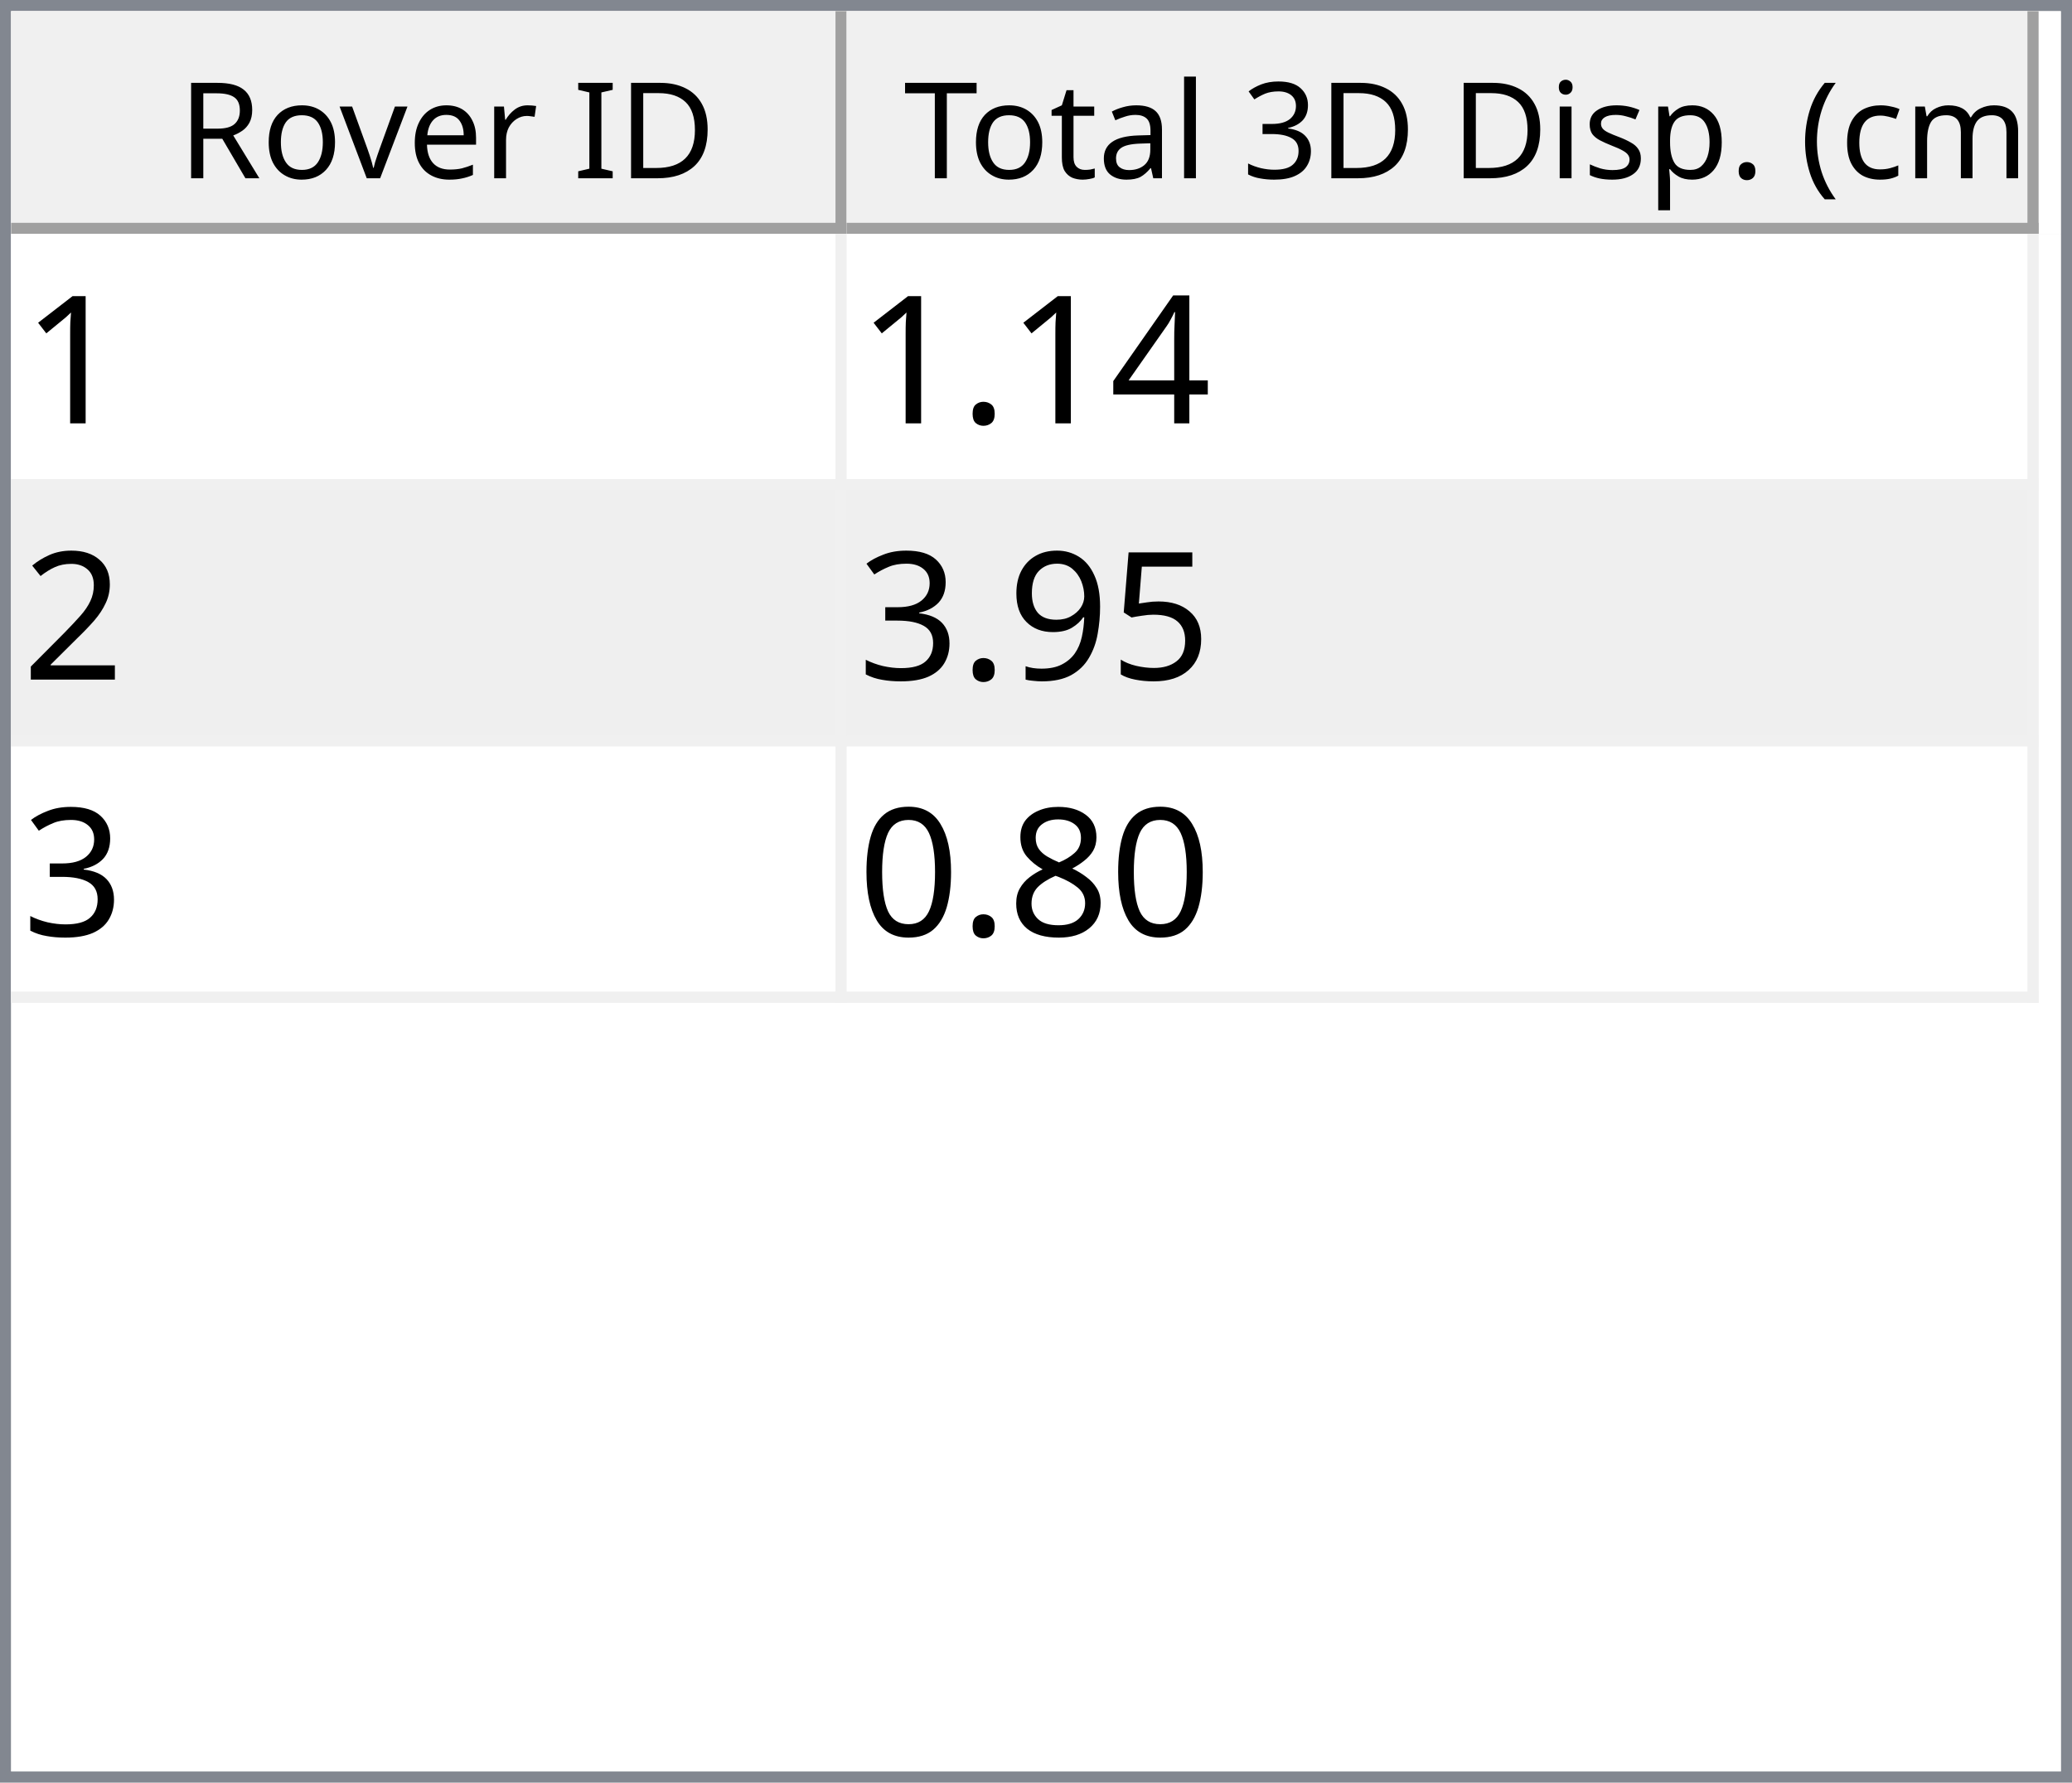
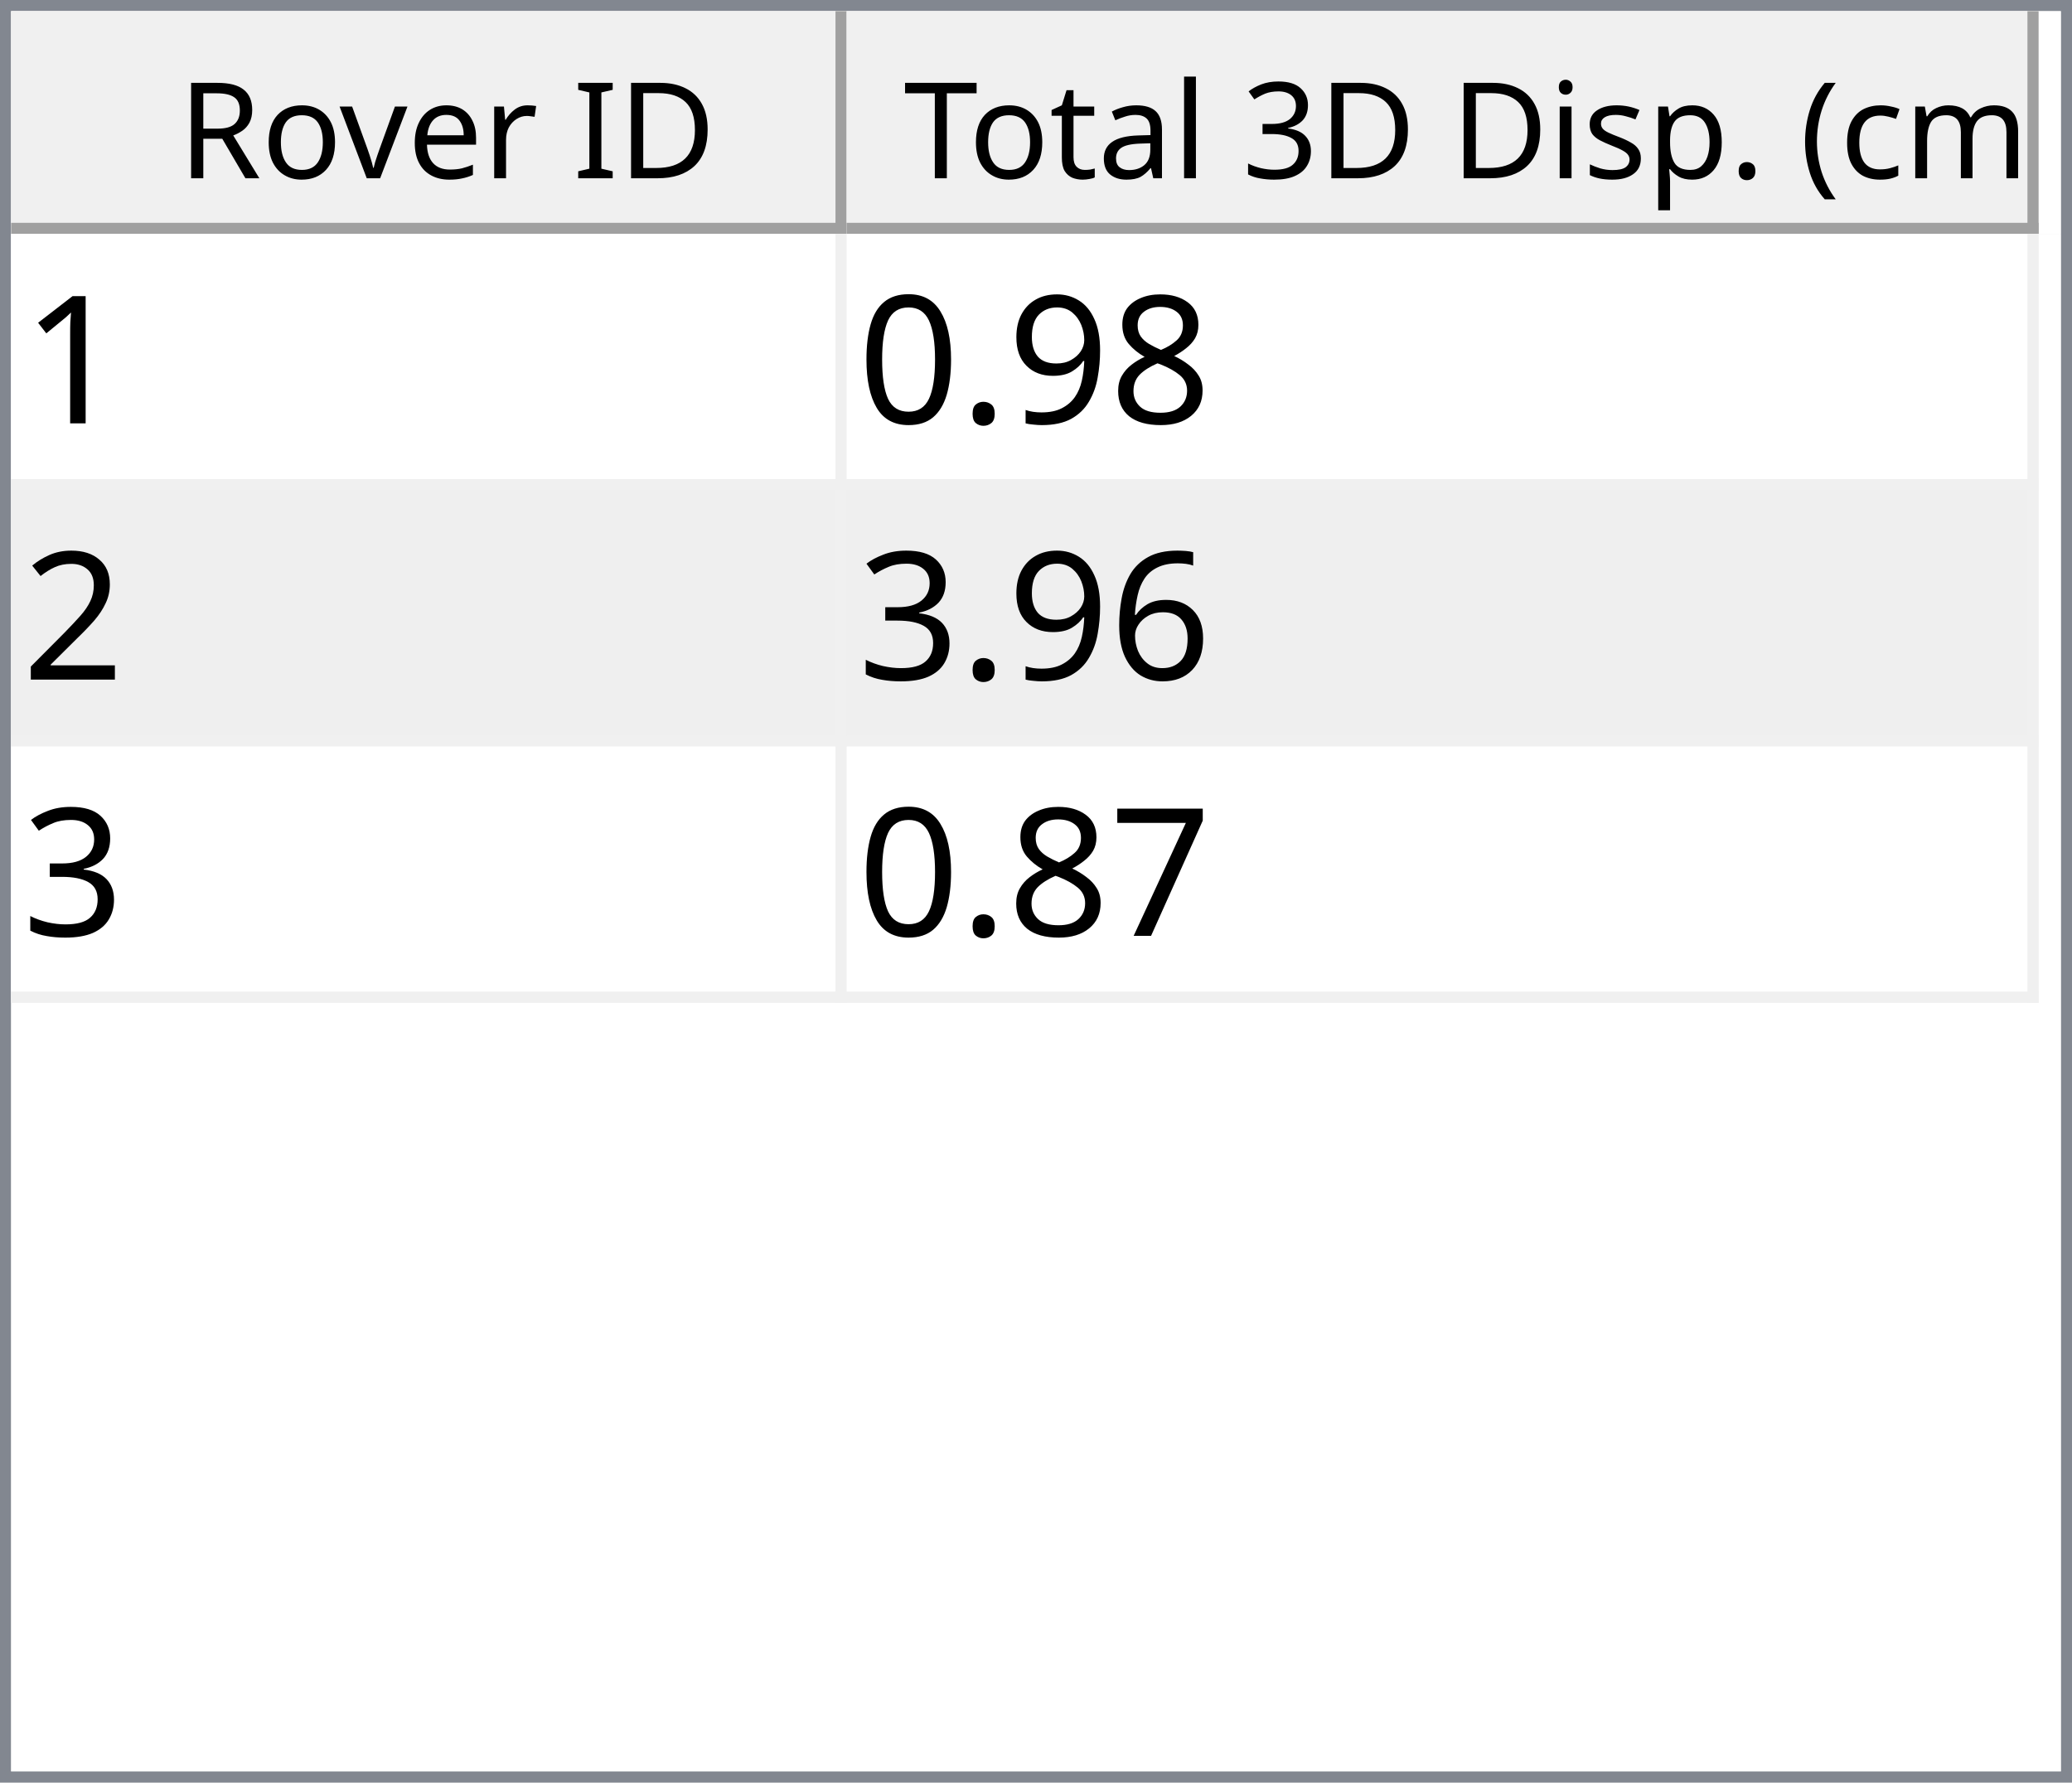
<svg xmlns="http://www.w3.org/2000/svg" style="fill-opacity:1; color-rendering:auto; color-interpolation:auto; text-rendering:auto; stroke:black; stroke-linecap:square; stroke-miterlimit:10; shape-rendering:auto; stroke-opacity:1; fill:black; stroke-dasharray:none; font-weight:normal; stroke-width:1; font-family:'Dialog'; font-style:normal; stroke-linejoin:miter; font-size:12px; stroke-dashoffset:0; image-rendering:auto;" width="186" height="160">
  <defs id="genericDefs" />
  <g>
    <defs id="defs1">
      <clipPath clipPathUnits="userSpaceOnUse" id="clipPath1">
        <path d="M0 0 L186 0 L186 160 L0 160 L0 0 Z" />
      </clipPath>
      <clipPath clipPathUnits="userSpaceOnUse" id="clipPath2">
        <path d="M0 0 L0 160 L186 160 L186 0 Z" />
      </clipPath>
      <clipPath clipPathUnits="userSpaceOnUse" id="clipPath3">
        <path d="M0 0 L0 20 L184 20 L184 0 Z" />
      </clipPath>
      <clipPath clipPathUnits="userSpaceOnUse" id="clipPath4">
        <path d="M0 0 L0 20 L75 20 L75 0 Z" />
      </clipPath>
      <clipPath clipPathUnits="userSpaceOnUse" id="clipPath5">
        <path d="M1 1 L1 19 L74 19 L74 1 Z" />
      </clipPath>
      <clipPath clipPathUnits="userSpaceOnUse" id="clipPath6">
        <path d="M0 0 L0 18 L73 18 L73 0 Z" />
      </clipPath>
      <clipPath clipPathUnits="userSpaceOnUse" id="clipPath7">
        <path d="M-0.5 -0.5 L-0.5 19.5 L74.5 19.5 L74.5 -0.5 Z" />
      </clipPath>
      <clipPath clipPathUnits="userSpaceOnUse" id="clipPath8">
        <path d="M0 0 L0 20 L107 20 L107 0 Z" />
      </clipPath>
      <clipPath clipPathUnits="userSpaceOnUse" id="clipPath9">
        <path d="M1 1 L1 19 L106 19 L106 1 Z" />
      </clipPath>
      <clipPath clipPathUnits="userSpaceOnUse" id="clipPath10">
        <path d="M0 0 L0 18 L105 18 L105 0 Z" />
      </clipPath>
      <clipPath clipPathUnits="userSpaceOnUse" id="clipPath11">
        <path d="M-0.5 -0.5 L-0.5 19.5 L106.5 19.5 L106.5 -0.5 Z" />
      </clipPath>
      <clipPath clipPathUnits="userSpaceOnUse" id="clipPath12">
        <path d="M0 0 L0 138 L184 138 L184 0 Z" />
      </clipPath>
      <clipPath clipPathUnits="userSpaceOnUse" id="clipPath13">
        <path d="M0 0 L0 69 L182 69 L182 0 Z" />
      </clipPath>
      <clipPath clipPathUnits="userSpaceOnUse" id="clipPath14">
        <path d="M-0.5 -0.5 L-0.5 68.5 L181.5 68.5 L181.5 -0.5 Z" />
      </clipPath>
      <clipPath clipPathUnits="userSpaceOnUse" id="clipPath15">
        <path d="M0 0 L0 22 L74 22 L74 0 Z" />
      </clipPath>
      <clipPath clipPathUnits="userSpaceOnUse" id="clipPath16">
        <path d="M0 0 L0 22 L106 22 L106 0 Z" />
      </clipPath>
      <font horiz-adv-x="64.551" id="font1">
        <font-face ascent="107.91" descent="25.098" units-per-em="100" style="font-style:normal; font-family:Segoe UI; font-weight:normal;" />
        <missing-glyph horiz-adv-x="64.551" d="M8.109 0 L8.109 68.266 L56.453 68.266 L56.453 0 L8.109 0 ZM15.328 7.234 L49.219 7.234 L49.219 61.031 L15.328 61.031 L15.328 7.234 Z" />
        <glyph unicode="D" horiz-adv-x="70.117" d="M9.188 0 L9.188 70.016 L28.516 70.016 Q65.531 70.016 65.531 35.891 Q65.531 19.672 55.25 9.836 Q44.969 0 27.734 0 L9.188 0 ZM17.391 62.594 L17.391 7.422 L27.828 7.422 Q41.609 7.422 49.273 14.797 Q56.938 22.172 56.938 35.688 Q56.938 62.594 28.328 62.594 L17.391 62.594 Z" />
        <glyph unicode="I" horiz-adv-x="26.611" d="M17.391 0 L9.188 0 L9.188 70.016 L17.391 70.016 L17.391 0 Z" />
        <glyph unicode=" " horiz-adv-x="27.393" d="" />
        <glyph unicode="r" horiz-adv-x="34.766" d="M34.188 41.891 Q32.078 43.5 28.125 43.5 Q23 43.5 19.555 38.672 Q16.109 33.844 16.109 25.484 L16.109 0 L8.109 0 L8.109 50 L16.109 50 L16.109 39.703 L16.312 39.703 Q18.016 44.969 21.531 47.922 Q25.047 50.875 29.391 50.875 Q32.516 50.875 34.188 50.203 L34.188 41.891 Z" />
        <glyph unicode="e" horiz-adv-x="52.295" d="M48.297 23 L12.984 23 Q13.188 14.656 17.484 10.109 Q21.781 5.562 29.297 5.562 Q37.75 5.562 44.828 11.141 L44.828 3.609 Q38.234 -1.172 27.391 -1.172 Q16.797 -1.172 10.742 5.641 Q4.688 12.453 4.688 24.812 Q4.688 36.469 11.305 43.82 Q17.922 51.172 27.734 51.172 Q37.547 51.172 42.922 44.828 Q48.297 38.484 48.297 27.203 L48.297 23 ZM40.094 29.781 Q40.047 36.719 36.75 40.578 Q33.453 44.438 27.594 44.438 Q21.922 44.438 17.969 40.383 Q14.016 36.328 13.094 29.781 L40.094 29.781 Z" />
        <glyph unicode="v" horiz-adv-x="47.9" d="M47.406 50 L27.484 0 L19.625 0 L0.688 50 L9.469 50 L22.172 13.672 Q23.578 9.672 23.922 6.688 L24.125 6.688 Q24.609 10.453 25.688 13.484 L38.969 50 L47.406 50 Z" />
        <glyph unicode="o" horiz-adv-x="58.594" d="M29 -1.172 Q17.922 -1.172 11.305 5.836 Q4.688 12.844 4.688 24.422 Q4.688 37.016 11.57 44.094 Q18.453 51.172 30.172 51.172 Q41.359 51.172 47.633 44.289 Q53.906 37.406 53.906 25.203 Q53.906 13.234 47.141 6.031 Q40.375 -1.172 29 -1.172 ZM29.594 44.438 Q21.875 44.438 17.383 39.188 Q12.891 33.938 12.891 24.703 Q12.891 15.828 17.43 10.695 Q21.969 5.562 29.594 5.562 Q37.359 5.562 41.531 10.594 Q45.703 15.625 45.703 24.906 Q45.703 34.281 41.531 39.359 Q37.359 44.438 29.594 44.438 Z" />
        <glyph unicode="R" horiz-adv-x="59.814" d="M59.375 0 L49.609 0 L37.891 19.625 Q36.281 22.359 34.766 24.289 Q33.25 26.219 31.664 27.438 Q30.078 28.656 28.25 29.219 Q26.422 29.781 24.125 29.781 L17.391 29.781 L17.391 0 L9.188 0 L9.188 70.016 L30.078 70.016 Q34.672 70.016 38.555 68.867 Q42.438 67.719 45.289 65.375 Q48.141 63.031 49.758 59.547 Q51.375 56.062 51.375 51.375 Q51.375 47.703 50.273 44.656 Q49.172 41.609 47.148 39.211 Q45.125 36.812 42.266 35.133 Q39.406 33.453 35.844 32.516 L35.844 32.328 Q37.594 31.547 38.891 30.547 Q40.188 29.547 41.359 28.18 Q42.531 26.812 43.68 25.078 Q44.828 23.344 46.234 21.047 L59.375 0 ZM17.391 62.594 L17.391 37.203 L28.516 37.203 Q31.594 37.203 34.203 38.133 Q36.812 39.062 38.719 40.797 Q40.625 42.531 41.703 45.047 Q42.781 47.562 42.781 50.688 Q42.781 56.297 39.141 59.445 Q35.5 62.594 28.609 62.594 L17.391 62.594 Z" />
        <glyph unicode=")" horiz-adv-x="30.176" d="M8.297 -15.922 L1.172 -15.922 Q16.406 2.344 16.406 26.812 Q16.406 51.469 1.078 70.016 L8.297 70.016 Q23.531 52.156 23.531 26.703 Q23.531 1.375 8.297 -15.922 Z" />
        <glyph unicode="m" horiz-adv-x="86.133" d="M79.109 0 L71.094 0 L71.094 28.719 Q71.094 37.016 68.531 40.727 Q65.969 44.438 59.906 44.438 Q54.781 44.438 51.195 39.75 Q47.609 35.062 47.609 28.516 L47.609 0 L39.594 0 L39.594 29.688 Q39.594 44.438 28.219 44.438 Q22.953 44.438 19.531 40.016 Q16.109 35.594 16.109 28.516 L16.109 0 L8.109 0 L8.109 50 L16.109 50 L16.109 42.094 L16.312 42.094 Q21.625 51.172 31.844 51.172 Q36.969 51.172 40.773 48.312 Q44.578 45.453 46 40.828 Q51.562 51.172 62.594 51.172 Q79.109 51.172 79.109 30.812 L79.109 0 Z" />
        <glyph unicode="c" horiz-adv-x="46.191" d="M42.188 2.297 Q36.422 -1.172 28.516 -1.172 Q17.828 -1.172 11.258 5.789 Q4.688 12.75 4.688 23.828 Q4.688 36.188 11.766 43.68 Q18.844 51.172 30.672 51.172 Q37.25 51.172 42.281 48.734 L42.281 40.531 Q36.719 44.438 30.375 44.438 Q22.703 44.438 17.797 38.945 Q12.891 33.453 12.891 24.516 Q12.891 15.719 17.508 10.641 Q22.125 5.562 29.891 5.562 Q36.422 5.562 42.188 9.906 L42.188 2.297 Z" />
        <glyph unicode="(" horiz-adv-x="30.176" d="M29.109 -15.922 L21.969 -15.922 Q6.844 1.375 6.844 26.703 Q6.844 52.156 21.969 70.016 L29.203 70.016 Q13.875 51.469 13.875 26.812 Q13.875 2.344 29.109 -15.922 Z" />
        <glyph unicode="." horiz-adv-x="21.68" d="M10.891 -1.078 Q8.641 -1.078 7.055 0.539 Q5.469 2.156 5.469 4.391 Q5.469 6.641 7.055 8.273 Q8.641 9.906 10.891 9.906 Q13.188 9.906 14.797 8.273 Q16.406 6.641 16.406 4.391 Q16.406 2.156 14.797 0.539 Q13.188 -1.078 10.891 -1.078 Z" />
        <glyph unicode="p" horiz-adv-x="58.789" d="M16.312 7.234 L16.109 7.234 L16.109 -23 L8.109 -23 L8.109 50 L16.109 50 L16.109 41.219 L16.312 41.219 Q22.219 51.172 33.594 51.172 Q43.266 51.172 48.688 44.461 Q54.109 37.75 54.109 26.469 Q54.109 13.922 48 6.375 Q41.891 -1.172 31.297 -1.172 Q21.578 -1.172 16.312 7.234 ZM16.109 27.391 L16.109 20.406 Q16.109 14.203 20.141 9.883 Q24.172 5.562 30.375 5.562 Q37.641 5.562 41.773 11.133 Q45.906 16.703 45.906 26.609 Q45.906 34.969 42.047 39.703 Q38.188 44.438 31.594 44.438 Q24.609 44.438 20.359 39.578 Q16.109 34.719 16.109 27.391 Z" />
        <glyph unicode="s" horiz-adv-x="42.432" d="M5.078 1.812 L5.078 10.406 Q11.625 5.562 19.484 5.562 Q30.031 5.562 30.031 12.594 Q30.031 14.594 29.125 15.992 Q28.219 17.391 26.68 18.461 Q25.141 19.531 23.07 20.383 Q21 21.234 18.609 22.172 Q15.281 23.484 12.766 24.828 Q10.25 26.172 8.57 27.859 Q6.891 29.547 6.031 31.695 Q5.172 33.844 5.172 36.719 Q5.172 40.234 6.789 42.945 Q8.406 45.656 11.086 47.484 Q13.766 49.312 17.211 50.242 Q20.656 51.172 24.312 51.172 Q30.812 51.172 35.938 48.922 L35.938 40.828 Q30.422 44.438 23.25 44.438 Q21 44.438 19.195 43.922 Q17.391 43.406 16.094 42.477 Q14.797 41.547 14.086 40.258 Q13.375 38.969 13.375 37.406 Q13.375 35.453 14.086 34.133 Q14.797 32.812 16.164 31.789 Q17.531 30.766 19.484 29.938 Q21.438 29.109 23.922 28.125 Q27.25 26.859 29.883 25.516 Q32.516 24.172 34.375 22.484 Q36.234 20.797 37.234 18.602 Q38.234 16.406 38.234 13.375 Q38.234 9.672 36.602 6.938 Q34.969 4.203 32.234 2.398 Q29.5 0.594 25.93 -0.289 Q22.359 -1.172 18.453 -1.172 Q10.75 -1.172 5.078 1.812 Z" />
        <glyph unicode="i" horiz-adv-x="24.219" d="M12.203 62.703 Q10.062 62.703 8.547 64.164 Q7.031 65.625 7.031 67.875 Q7.031 70.125 8.547 71.609 Q10.062 73.094 12.203 73.094 Q14.406 73.094 15.945 71.609 Q17.484 70.125 17.484 67.875 Q17.484 65.719 15.945 64.211 Q14.406 62.703 12.203 62.703 ZM16.109 0 L8.109 0 L8.109 50 L16.109 50 L16.109 0 Z" />
        <glyph unicode="3" horiz-adv-x="53.906" d="M46.531 19.828 Q46.531 15.094 44.75 11.211 Q42.969 7.328 39.719 4.57 Q36.469 1.812 31.93 0.297 Q27.391 -1.219 21.922 -1.219 Q11.922 -1.219 6 2.594 L6 11.188 Q13.094 5.609 22.219 5.609 Q25.875 5.609 28.828 6.539 Q31.781 7.469 33.906 9.227 Q36.031 10.984 37.18 13.477 Q38.328 15.969 38.328 19.094 Q38.328 32.812 18.797 32.812 L12.984 32.812 L12.984 39.594 L18.5 39.594 Q35.797 39.594 35.797 52.484 Q35.797 64.406 22.609 64.406 Q15.188 64.406 8.688 59.422 L8.688 67.188 Q15.375 71.188 24.609 71.188 Q29 71.188 32.57 69.969 Q36.141 68.75 38.68 66.555 Q41.219 64.359 42.609 61.281 Q44 58.203 44 54.5 Q44 40.672 30.031 36.719 L30.031 36.531 Q33.594 36.141 36.625 34.797 Q39.656 33.453 41.852 31.305 Q44.047 29.156 45.289 26.25 Q46.531 23.344 46.531 19.828 Z" />
        <glyph unicode="l" horiz-adv-x="24.219" d="M16.109 0 L8.109 0 L8.109 74.031 L16.109 74.031 L16.109 0 Z" />
        <glyph unicode="a" horiz-adv-x="50.879" d="M43.891 0 L35.891 0 L35.891 7.812 L35.688 7.812 Q30.469 -1.172 20.312 -1.172 Q12.844 -1.172 8.617 2.781 Q4.391 6.734 4.391 13.281 Q4.391 27.297 20.906 29.594 L35.891 31.688 Q35.891 44.438 25.594 44.438 Q16.547 44.438 9.281 38.281 L9.281 46.484 Q16.656 51.172 26.266 51.172 Q43.891 51.172 43.891 32.516 L43.891 0 ZM35.891 25.297 L23.828 23.641 Q18.266 22.859 15.43 20.875 Q12.594 18.891 12.594 13.875 Q12.594 10.203 15.211 7.883 Q17.828 5.562 22.172 5.562 Q28.125 5.562 32.008 9.742 Q35.891 13.922 35.891 20.312 L35.891 25.297 Z" />
        <glyph unicode="t" horiz-adv-x="33.887" d="M31.297 0.484 Q28.469 -1.078 23.828 -1.078 Q10.688 -1.078 10.688 13.578 L10.688 43.172 L2.094 43.172 L2.094 50 L10.688 50 L10.688 62.203 L18.703 64.797 L18.703 50 L31.297 50 L31.297 43.172 L18.703 43.172 L18.703 14.984 Q18.703 9.969 20.414 7.82 Q22.125 5.672 26.078 5.672 Q29.109 5.672 31.297 7.328 L31.297 0.484 Z" />
        <glyph unicode="T" horiz-adv-x="52.393" d="M50.594 62.594 L30.375 62.594 L30.375 0 L22.172 0 L22.172 62.594 L2 62.594 L2 70.016 L50.594 70.016 L50.594 62.594 Z" />
      </font>
      <font horiz-adv-x="75.0" id="font2">
        <font-face ascent="100.537" descent="21.973" units-per-em="100" style="font-style:normal; font-family:sans-serif; font-weight:normal;" />
        <missing-glyph horiz-adv-x="75.0" d="M12.5 0 L12.5 62.5 L62.5 62.5 L62.5 0 L12.5 0 ZM14.062 1.562 L60.938 1.562 L60.938 60.938 L14.062 60.938 L14.062 1.562 Z" />
        <glyph unicode="1" horiz-adv-x="55.615" d="M37.25 0 L28.469 0 L28.469 56 Q25.297 52.984 20.141 49.953 Q14.984 46.922 10.891 45.406 L10.891 53.906 Q18.266 57.375 23.781 62.305 Q29.297 67.234 31.594 71.875 L37.25 71.875 L37.25 0 Z" />
-         <glyph unicode="4" horiz-adv-x="55.615" d="M32.328 0 L32.328 17.141 L1.266 17.141 L1.266 25.203 L33.938 71.578 L41.109 71.578 L41.109 25.203 L50.781 25.203 L50.781 17.141 L41.109 17.141 L41.109 0 L32.328 0 ZM32.328 25.203 L32.328 57.469 L9.906 25.203 L32.328 25.203 Z" />
+         <glyph unicode="8" horiz-adv-x="55.615" d="M17.672 38.812 Q12.203 40.828 9.57 44.539 Q6.938 48.25 6.938 53.422 Q6.938 61.234 12.555 66.555 Q18.172 71.875 27.484 71.875 Q36.859 71.875 42.578 66.43 Q48.297 60.984 48.297 53.172 Q48.297 48.188 45.68 44.508 Q43.062 40.828 37.75 38.812 Q44.344 36.672 47.781 31.883 Q51.219 27.094 51.219 20.453 Q51.219 11.281 44.727 5.031 Q38.234 -1.219 27.641 -1.219 Q17.047 -1.219 10.547 5.055 Q4.047 11.328 4.047 20.703 Q4.047 27.688 7.594 32.398 Q11.141 37.109 17.672 38.812 ZM15.922 53.719 Q15.922 48.641 19.195 45.414 Q22.469 42.188 27.688 42.188 Q32.766 42.188 36.016 45.383 Q39.266 48.578 39.266 53.219 Q39.266 58.062 35.914 61.359 Q32.562 64.656 27.594 64.656 Q22.562 64.656 19.242 61.43 Q15.922 58.203 15.922 53.719 ZM13.094 20.656 Q13.094 16.891 14.875 13.375 Q16.656 9.859 20.172 7.93 Q23.688 6 27.734 6 Q34.031 6 38.133 10.055 Q42.234 14.109 42.234 20.359 Q42.234 26.703 38.016 30.859 Q33.797 35.016 27.438 35.016 Q21.234 35.016 17.164 30.914 Q13.094 26.812 13.094 20.656 Z" />
+         <glyph unicode="9" horiz-adv-x="55.615" d="M5.469 16.547 L13.922 17.328 Q14.984 11.375 18.016 8.688 Q21.047 6 25.781 6 Q29.828 6 32.883 7.859 Q35.938 9.719 37.891 12.82 Q39.844 15.922 41.164 21.195 Q42.484 26.469 42.484 31.938 Q42.484 32.516 42.438 33.688 Q39.797 29.5 35.234 26.883 Q30.672 24.266 25.344 24.266 Q16.453 24.266 10.305 30.711 Q4.156 37.156 4.156 47.703 Q4.156 58.594 10.578 65.234 Q17 71.875 26.656 71.875 Q33.641 71.875 39.43 68.117 Q45.219 64.359 48.219 57.398 Q51.219 50.438 51.219 37.25 Q51.219 23.531 48.242 15.406 Q45.266 7.281 39.383 3.031 Q33.5 -1.219 25.594 -1.219 Q17.188 -1.219 11.867 3.445 Q6.547 8.109 5.469 16.547 ZM41.453 48.141 Q41.453 55.719 37.43 60.156 Q33.406 64.594 27.734 64.594 Q21.875 64.594 17.531 59.812 Q13.188 55.031 13.188 47.406 Q13.188 40.578 17.312 36.305 Q21.438 32.031 27.484 32.031 Q33.594 32.031 37.523 36.305 Q41.453 40.578 41.453 48.141 Z" />
        <glyph unicode="." horiz-adv-x="27.783" d="M9.078 0 L9.078 10.016 L19.094 10.016 L19.094 0 L9.078 0 Z" />
+         <glyph unicode="0" horiz-adv-x="55.615" d="M4.156 35.297 Q4.156 48 6.766 55.742 Q9.375 63.484 14.523 67.68 Q19.672 71.875 27.484 71.875 Q33.25 71.875 37.594 69.555 Q41.938 67.234 44.773 62.867 Q47.609 58.5 49.219 52.227 Q50.828 45.953 50.828 35.297 Q50.828 22.703 48.242 14.969 Q45.656 7.234 40.508 3.008 Q35.359 -1.219 27.484 -1.219 Q17.141 -1.219 11.234 6.203 Q4.156 15.141 4.156 35.297 ZM13.188 35.297 Q13.188 17.672 17.312 11.836 Q21.438 6 27.484 6 Q33.547 6 37.672 11.859 Q41.797 17.719 41.797 35.297 Q41.797 52.984 37.672 58.789 Q33.547 64.594 27.391 64.594 Q21.344 64.594 17.719 59.469 Q13.188 52.938 13.188 35.297 Z" />
        <glyph unicode="2" horiz-adv-x="55.615" d="M50.344 8.453 L50.344 0 L3.031 0 Q2.938 3.172 4.047 6.109 Q5.859 10.938 9.836 15.625 Q13.812 20.312 21.344 26.469 Q33.016 36.031 37.117 41.625 Q41.219 47.219 41.219 52.203 Q41.219 57.422 37.477 61.008 Q33.734 64.594 27.734 64.594 Q21.391 64.594 17.578 60.789 Q13.766 56.984 13.719 50.25 L4.688 51.172 Q5.609 61.281 11.664 66.578 Q17.719 71.875 27.938 71.875 Q38.234 71.875 44.242 66.164 Q50.25 60.453 50.25 52 Q50.25 47.703 48.492 43.555 Q46.734 39.406 42.656 34.812 Q38.578 30.219 29.109 22.219 Q21.188 15.578 18.945 13.211 Q16.703 10.844 15.234 8.453 L50.344 8.453 Z" />
-         <glyph unicode="5" horiz-adv-x="55.615" d="M4.156 18.75 L13.375 19.531 Q14.406 12.797 18.141 9.398 Q21.875 6 27.156 6 Q33.5 6 37.891 10.789 Q42.281 15.578 42.281 23.484 Q42.281 31 38.062 35.352 Q33.844 39.703 27 39.703 Q22.75 39.703 19.336 37.773 Q15.922 35.844 13.969 32.766 L5.719 33.844 L12.641 70.609 L48.25 70.609 L48.25 62.203 L19.672 62.203 L15.828 42.969 Q22.266 47.469 29.344 47.469 Q38.719 47.469 45.164 40.969 Q51.609 34.469 51.609 24.266 Q51.609 14.547 45.953 7.469 Q39.062 -1.219 27.156 -1.219 Q17.391 -1.219 11.211 4.25 Q5.031 9.719 4.156 18.75 Z" />
-         <glyph unicode="9" horiz-adv-x="55.615" d="M5.469 16.547 L13.922 17.328 Q14.984 11.375 18.016 8.688 Q21.047 6 25.781 6 Q29.828 6 32.883 7.859 Q35.938 9.719 37.891 12.82 Q39.844 15.922 41.164 21.195 Q42.484 26.469 42.484 31.938 Q42.484 32.516 42.438 33.688 Q39.797 29.5 35.234 26.883 Q30.672 24.266 25.344 24.266 Q16.453 24.266 10.305 30.711 Q4.156 37.156 4.156 47.703 Q4.156 58.594 10.578 65.234 Q17 71.875 26.656 71.875 Q33.641 71.875 39.43 68.117 Q45.219 64.359 48.219 57.398 Q51.219 50.438 51.219 37.25 Q51.219 23.531 48.242 15.406 Q45.266 7.281 39.383 3.031 Q33.5 -1.219 25.594 -1.219 Q17.188 -1.219 11.867 3.445 Q6.547 8.109 5.469 16.547 ZM41.453 48.141 Q41.453 55.719 37.43 60.156 Q33.406 64.594 27.734 64.594 Q21.875 64.594 17.531 59.812 Q13.188 55.031 13.188 47.406 Q13.188 40.578 17.312 36.305 Q21.438 32.031 27.484 32.031 Q33.594 32.031 37.523 36.305 Q41.453 40.578 41.453 48.141 Z" />
+         <glyph unicode="6" horiz-adv-x="55.615" d="M49.75 54.047 L41.016 53.375 Q39.844 58.547 37.703 60.891 Q34.125 64.656 28.906 64.656 Q24.703 64.656 21.531 62.312 Q17.391 59.281 14.992 53.469 Q12.594 47.656 12.5 36.922 Q15.672 41.75 20.266 44.094 Q24.859 46.438 29.891 46.438 Q38.672 46.438 44.852 39.969 Q51.031 33.5 51.031 23.25 Q51.031 16.5 48.125 10.719 Q45.219 4.938 40.141 1.859 Q35.062 -1.219 28.609 -1.219 Q17.625 -1.219 10.695 6.859 Q3.766 14.938 3.766 33.5 Q3.766 54.25 11.422 63.672 Q18.109 71.875 29.438 71.875 Q37.891 71.875 43.289 67.141 Q48.688 62.406 49.75 54.047 ZM13.875 23.188 Q13.875 18.656 15.797 14.508 Q17.719 10.359 21.188 8.18 Q24.656 6 28.469 6 Q34.031 6 38.039 10.492 Q42.047 14.984 42.047 22.703 Q42.047 30.125 38.086 34.398 Q34.125 38.672 28.125 38.672 Q22.172 38.672 18.023 34.398 Q13.875 30.125 13.875 23.188 Z" />
        <glyph unicode="3" horiz-adv-x="55.615" d="M4.203 18.891 L12.984 20.062 Q14.5 12.594 18.141 9.297 Q21.781 6 27 6 Q33.203 6 37.477 10.297 Q41.75 14.594 41.75 20.953 Q41.75 27 37.797 30.93 Q33.844 34.859 27.734 34.859 Q25.25 34.859 21.531 33.891 L22.516 41.609 Q23.391 41.5 23.922 41.5 Q29.547 41.5 34.039 44.43 Q38.531 47.359 38.531 53.469 Q38.531 58.297 35.258 61.477 Q31.984 64.656 26.812 64.656 Q21.688 64.656 18.266 61.43 Q14.844 58.203 13.875 51.766 L5.078 53.328 Q6.688 62.156 12.398 67.016 Q18.109 71.875 26.609 71.875 Q32.469 71.875 37.398 69.359 Q42.328 66.844 44.945 62.5 Q47.562 58.156 47.562 53.266 Q47.562 48.641 45.07 44.828 Q42.578 41.016 37.703 38.766 Q44.047 37.312 47.562 32.695 Q51.078 28.078 51.078 21.141 Q51.078 11.766 44.242 5.25 Q37.406 -1.266 26.953 -1.266 Q17.531 -1.266 11.305 4.352 Q5.078 9.969 4.203 18.891 Z" />
-         <glyph unicode="8" horiz-adv-x="55.615" d="M17.672 38.812 Q12.203 40.828 9.57 44.539 Q6.938 48.25 6.938 53.422 Q6.938 61.234 12.555 66.555 Q18.172 71.875 27.484 71.875 Q36.859 71.875 42.578 66.43 Q48.297 60.984 48.297 53.172 Q48.297 48.188 45.68 44.508 Q43.062 40.828 37.75 38.812 Q44.344 36.672 47.781 31.883 Q51.219 27.094 51.219 20.453 Q51.219 11.281 44.727 5.031 Q38.234 -1.219 27.641 -1.219 Q17.047 -1.219 10.547 5.055 Q4.047 11.328 4.047 20.703 Q4.047 27.688 7.594 32.398 Q11.141 37.109 17.672 38.812 ZM15.922 53.719 Q15.922 48.641 19.195 45.414 Q22.469 42.188 27.688 42.188 Q32.766 42.188 36.016 45.383 Q39.266 48.578 39.266 53.219 Q39.266 58.062 35.914 61.359 Q32.562 64.656 27.594 64.656 Q22.562 64.656 19.242 61.43 Q15.922 58.203 15.922 53.719 ZM13.094 20.656 Q13.094 16.891 14.875 13.375 Q16.656 9.859 20.172 7.93 Q23.688 6 27.734 6 Q34.031 6 38.133 10.055 Q42.234 14.109 42.234 20.359 Q42.234 26.703 38.016 30.859 Q33.797 35.016 27.438 35.016 Q21.234 35.016 17.164 30.914 Q13.094 26.812 13.094 20.656 Z" />
-         <glyph unicode="0" horiz-adv-x="55.615" d="M4.156 35.297 Q4.156 48 6.766 55.742 Q9.375 63.484 14.523 67.68 Q19.672 71.875 27.484 71.875 Q33.25 71.875 37.594 69.555 Q41.938 67.234 44.773 62.867 Q47.609 58.5 49.219 52.227 Q50.828 45.953 50.828 35.297 Q50.828 22.703 48.242 14.969 Q45.656 7.234 40.508 3.008 Q35.359 -1.219 27.484 -1.219 Q17.141 -1.219 11.234 6.203 Q4.156 15.141 4.156 35.297 ZM13.188 35.297 Q13.188 17.672 17.312 11.836 Q21.438 6 27.484 6 Q33.547 6 37.672 11.859 Q41.797 17.719 41.797 35.297 Q41.797 52.984 37.672 58.789 Q33.547 64.594 27.391 64.594 Q21.344 64.594 17.719 59.469 Q13.188 52.938 13.188 35.297 Z" />
+         <glyph unicode="7" horiz-adv-x="55.615" d="M4.734 62.203 L4.734 70.656 L51.078 70.656 L51.078 63.812 Q44.234 56.547 37.523 44.484 Q30.812 32.422 27.156 19.672 Q24.516 10.688 23.781 0 L14.75 0 Q14.891 8.453 18.062 20.414 Q21.234 32.375 27.172 43.484 Q33.109 54.594 39.797 62.203 L4.734 62.203 Z" />
      </font>
    </defs>
    <g style="fill:white; stroke:white;">
      <rect x="0" y="0" width="186" style="clip-path:url(#clipPath1); stroke:none;" height="160" />
    </g>
    <g style="fill:white; text-rendering:optimizeSpeed; color-rendering:optimizeSpeed; image-rendering:optimizeSpeed; shape-rendering:crispEdges; stroke:white; color-interpolation:sRGB;">
      <rect x="0" width="186" height="160" y="0" style="stroke:none;" />
      <path style="stroke:none;" d="M0 160 L186 160 L186 0 L0 0 Z" />
    </g>
    <g style="fill:rgb(240,240,240); font-family:'Segoe UI'; stroke:rgb(240,240,240);">
      <rect x="0" y="0" width="186" style="clip-path:url(#clipPath2); stroke:none;" height="160" />
    </g>
    <g style="fill:rgb(130,135,144); font-family:'Segoe UI'; stroke:rgb(130,135,144);">
      <path d="M0 0 L186 0 L186 160 L0 160 L0 0 ZM1 1 L185 1 L185 159 L1 159 L1 1 Z" style="fill-rule:evenodd; clip-path:url(#clipPath2); stroke:none;" />
    </g>
    <g style="fill:white; font-family:'Segoe UI'; stroke:white;" transform="translate(1,1)">
      <rect x="0" y="0" width="184" style="clip-path:url(#clipPath3); stroke:none;" height="20" />
    </g>
    <g style="fill:rgb(240,240,240); font-family:'Segoe UI'; stroke:rgb(240,240,240);" transform="translate(1,1)">
      <rect x="0" y="0" width="75" style="clip-path:url(#clipPath4); stroke:none;" height="20" />
    </g>
    <g style="font-family:'Segoe UI';" transform="translate(2,2)">
      <text x="14" xml:space="preserve" y="14" style="clip-path:url(#clipPath6); stroke:none;">Rover ID</text>
    </g>
    <g style="fill:rgb(160,160,160); font-family:'Segoe UI'; stroke:rgb(160,160,160); stroke-linejoin:bevel;" transform="translate(1.5,1.5)">
      <line x1="74" x2="74" y1="0" style="fill:none; clip-path:url(#clipPath7);" y2="19" />
    </g>
    <g style="fill:rgb(160,160,160); font-family:'Segoe UI'; stroke:rgb(160,160,160); stroke-linejoin:bevel;" transform="matrix(1,0,0,1,1,1) translate(0.5,0.5)">
      <line x1="0" x2="74" y1="19" style="fill:none; clip-path:url(#clipPath7);" y2="19" />
    </g>
    <g style="fill:rgb(240,240,240); font-family:'Segoe UI'; stroke:rgb(240,240,240);" transform="translate(76,1)">
      <rect x="0" y="0" width="107" style="clip-path:url(#clipPath8); stroke:none;" height="20" />
    </g>
    <g style="font-family:'Segoe UI';" transform="translate(77,2)">
      <text x="1" xml:space="preserve" y="14" style="clip-path:url(#clipPath10); stroke:none;"> Total 3D Disp. (cm)</text>
    </g>
    <g style="fill:rgb(160,160,160); font-family:'Segoe UI'; stroke:rgb(160,160,160); stroke-linejoin:bevel;" transform="translate(76.5,1.5)">
      <line x1="106" x2="106" y1="0" style="fill:none; clip-path:url(#clipPath11);" y2="19" />
    </g>
    <g style="fill:rgb(160,160,160); font-family:'Segoe UI'; stroke:rgb(160,160,160); stroke-linejoin:bevel;" transform="matrix(1,0,0,1,76,1) translate(0.5,0.5)">
      <line x1="0" x2="106" y1="19" style="fill:none; clip-path:url(#clipPath11);" y2="19" />
    </g>
    <g style="fill:white; font-family:'Segoe UI'; stroke:white;" transform="translate(1,21)">
      <rect x="0" y="0" width="184" style="clip-path:url(#clipPath12); stroke:none;" height="138" />
    </g>
    <g style="fill:rgb(240,240,240); font-size:16px; font-family:sans-serif; stroke:rgb(240,240,240);" transform="translate(1,21)">
      <rect x="0" y="0" width="182" style="clip-path:url(#clipPath13); stroke:none;" height="69" />
      <line transform="translate(0.5,0.5)" x1="0" x2="181" y1="22" style="clip-path:url(#clipPath14); fill:none; stroke-linejoin:bevel;" y2="22" />
    </g>
    <g transform="matrix(1,0,0,1,1,21) translate(0.5,0.5)" style="fill:rgb(240,240,240); font-size:16px; font-family:sans-serif; stroke:rgb(240,240,240); stroke-linejoin:bevel;">
      <line x1="0" x2="181" y1="45" style="fill:none; clip-path:url(#clipPath14);" y2="45" />
    </g>
    <g transform="matrix(1,0,0,1,1,21) translate(0.5,0.5)" style="fill:rgb(240,240,240); font-size:16px; font-family:sans-serif; stroke:rgb(240,240,240); stroke-linejoin:bevel;">
      <line x1="0" x2="181" y1="68" style="fill:none; clip-path:url(#clipPath14);" y2="68" />
    </g>
    <g transform="matrix(1,0,0,1,1,21) translate(0.5,0.5)" style="fill:rgb(240,240,240); font-size:16px; font-family:sans-serif; stroke:rgb(240,240,240); stroke-linejoin:bevel;">
      <line x1="74" x2="74" y1="0" style="fill:none; clip-path:url(#clipPath14);" y2="68" />
    </g>
    <g transform="matrix(1,0,0,1,1,21) translate(0.5,0.5)" style="fill:rgb(240,240,240); font-size:16px; font-family:sans-serif; stroke:rgb(240,240,240); stroke-linejoin:bevel;">
      <line x1="181" x2="181" y1="0" style="fill:none; clip-path:url(#clipPath14);" y2="68" />
    </g>
    <g style="fill:white; font-size:16px; font-family:sans-serif; stroke:white;" transform="matrix(1,0,0,1,1,21)">
      <rect x="0" y="0" width="74" style="clip-path:url(#clipPath15); stroke:none;" height="22" />
      <text x="1" y="17" style="fill:black; clip-path:url(#clipPath15); stroke:none;" xml:space="preserve">1</text>
    </g>
    <g style="fill:white; font-size:16px; font-family:sans-serif; stroke:white;" transform="matrix(1,0,0,1,1,21) translate(75,0)">
      <rect x="0" y="0" width="106" style="clip-path:url(#clipPath16); stroke:none;" height="22" />
-       <text x="1" y="17" style="fill:black; clip-path:url(#clipPath16); stroke:none;" xml:space="preserve">1.14</text>
+       <text x="1" y="17" style="fill:black; clip-path:url(#clipPath16); stroke:none;" xml:space="preserve">0.98</text>
    </g>
    <g style="fill:rgb(239,239,239); font-size:16px; font-family:sans-serif; stroke:rgb(239,239,239);" transform="matrix(1,0,0,1,1,21) translate(0,23)">
      <rect x="0" y="0" width="74" style="clip-path:url(#clipPath15); stroke:none;" height="22" />
      <text x="1" y="17" style="fill:black; clip-path:url(#clipPath15); stroke:none;" xml:space="preserve">2</text>
    </g>
    <g style="fill:rgb(239,239,239); font-size:16px; font-family:sans-serif; stroke:rgb(239,239,239);" transform="matrix(1,0,0,1,1,21) translate(75,23)">
      <rect x="0" y="0" width="106" style="clip-path:url(#clipPath16); stroke:none;" height="22" />
-       <text x="1" y="17" style="fill:black; clip-path:url(#clipPath16); stroke:none;" xml:space="preserve">3.95</text>
+       <text x="1" y="17" style="fill:black; clip-path:url(#clipPath16); stroke:none;" xml:space="preserve">3.96</text>
    </g>
    <g style="fill:white; font-size:16px; font-family:sans-serif; stroke:white;" transform="matrix(1,0,0,1,1,21) translate(0,46)">
      <rect x="0" y="0" width="74" style="clip-path:url(#clipPath15); stroke:none;" height="22" />
      <text x="1" y="17" style="fill:black; clip-path:url(#clipPath15); stroke:none;" xml:space="preserve">3</text>
    </g>
    <g style="fill:white; font-size:16px; font-family:sans-serif; stroke:white;" transform="matrix(1,0,0,1,1,21) translate(75,46)">
      <rect x="0" y="0" width="106" style="clip-path:url(#clipPath16); stroke:none;" height="22" />
-       <text x="1" y="17" style="fill:black; clip-path:url(#clipPath16); stroke:none;" xml:space="preserve">0.80</text>
+       <text x="1" y="17" style="fill:black; clip-path:url(#clipPath16); stroke:none;" xml:space="preserve">0.87</text>
    </g>
  </g>
</svg>
